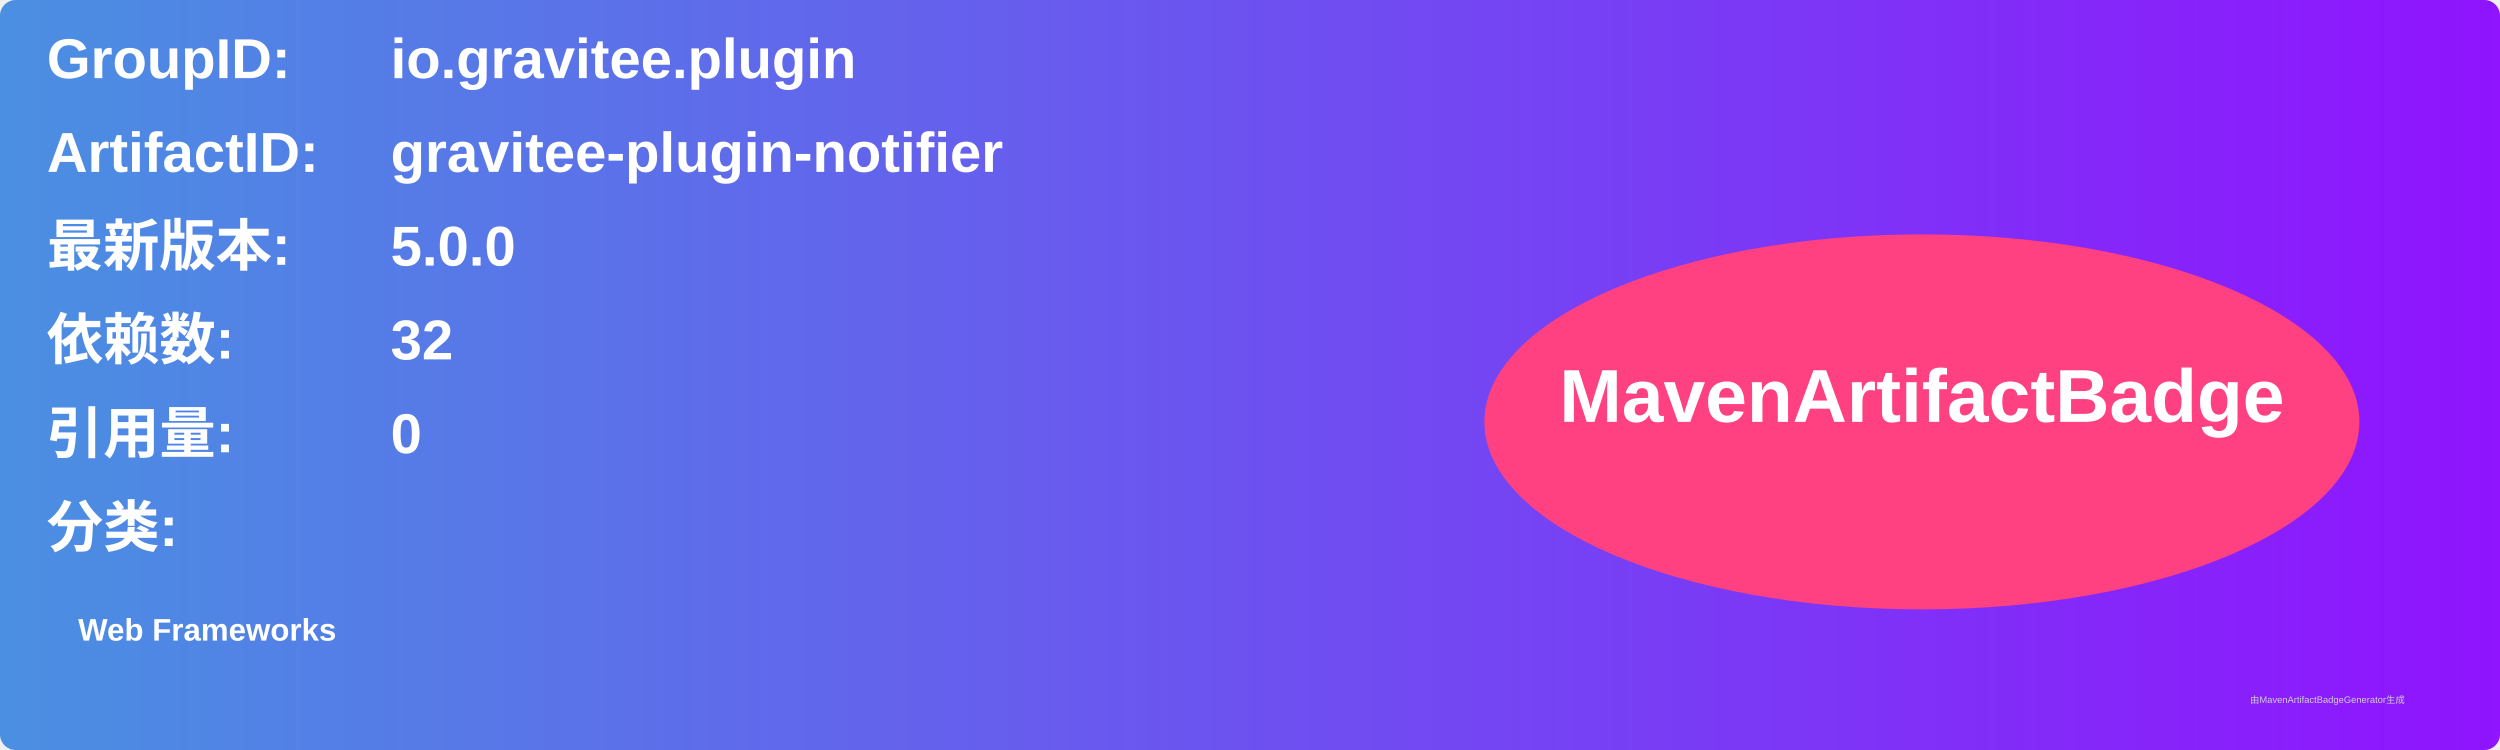
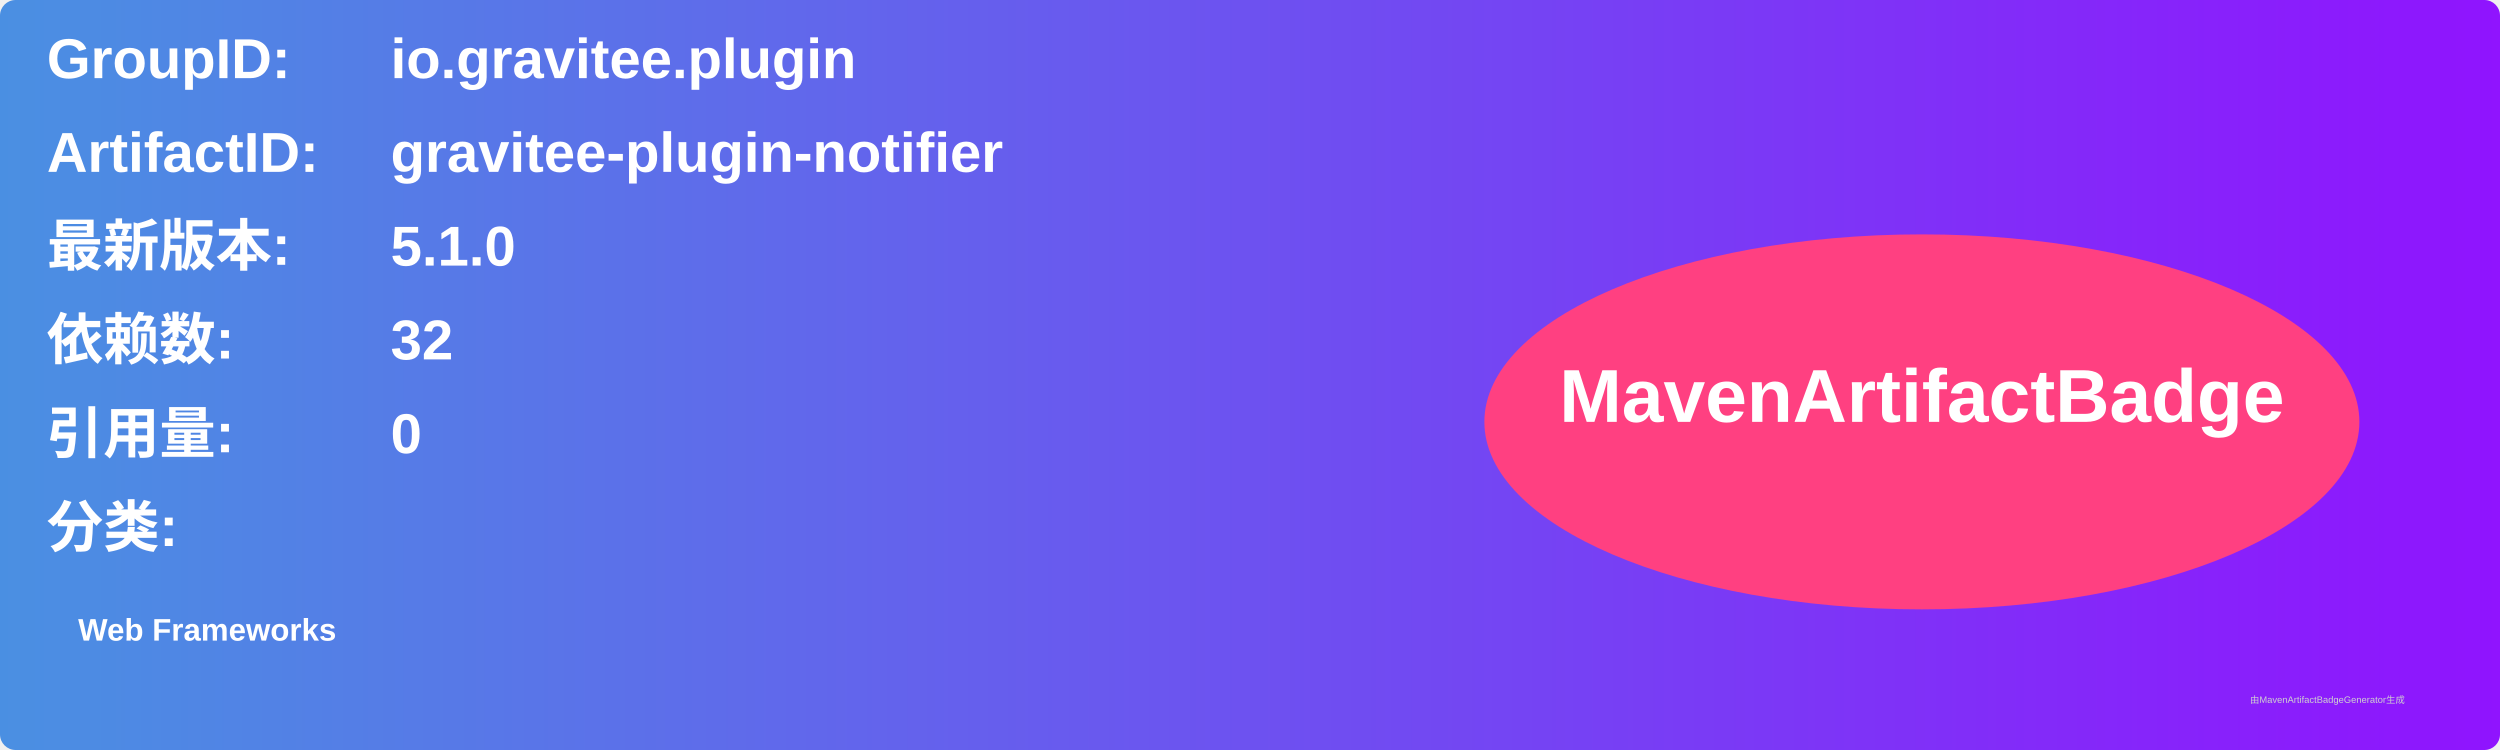
<svg xmlns="http://www.w3.org/2000/svg" width="800" height="240" viewBox="0 0 800 240">
  <linearGradient id="grad" x1="0%" y1="0%" x2="100%" y2="0%">
    <stop offset="0%" stop-color="#4a90e2" />
    <stop offset="100%" stop-color="#9013fe" />
  </linearGradient>
  <rect width="100%" height="100%" rx="5" ry="5" fill="url(#grad)" />
  <g transform="translate(15, 15)">
    <text x="0" y="10" font-family="Arial" font-size="18" fill="white" font-weight="bold" width="260">GroupID:</text>
    <text x="110" y="10" font-family="Arial" font-size="18" fill="white" font-weight="bold" width="460">io.gravitee.plugin</text>
    <text x="0" y="40" font-family="Arial" font-size="18" fill="white" font-weight="bold" width="260">ArtifactID:</text>
    <text x="110" y="40" font-family="Arial" font-size="18" fill="white" font-weight="bold" width="460">gravitee-plugin-notifier</text>
    <text x="0" y="70" font-family="Arial" font-size="18" fill="white" font-weight="bold">最新版本:</text>
    <text x="110" y="70" font-family="Arial" font-size="18" fill="white" font-weight="bold">
-       <tspan font-weight="bold">5.0.0</tspan>
+       <tspan font-weight="bold">5.1.0</tspan>
    </text>
    <text x="0" y="100" font-family="Arial" font-size="18" fill="white" font-weight="bold">依赖数: </text>
    <text x="110" y="100" font-family="Arial" font-size="18" fill="white">
      <tspan font-weight="bold">32</tspan>
    </text>
    <text x="0" y="130" font-family="Arial" font-size="18" fill="white" font-weight="bold">引用量: </text>
    <text x="110" y="130" font-family="Arial" font-size="18" fill="white">
      <tspan font-weight="bold">0</tspan>
    </text>
    <text x="0" y="160" font-family="Arial" font-size="18" fill="white" font-weight="bold">分类:</text>
    <text x="10" y="190" font-family="Arial" font-size="10" fill="white">
      <tspan font-weight="bold">Web Frameworks</tspan>
    </text>
    <ellipse cx="600" cy="120" rx="140" ry="60" fill="#ff4081" />
    <text x="600" y="120" text-anchor="middle" font-family="Arial" font-size="24" fill="white" font-weight="bold">MavenArtifactBadge</text>
  </g>
  <text x="720" y="225" font-family="Arial" font-size="3" fill="#d0d0d0">由MavenArtifactBadgeGenerator生成</text>
</svg>
